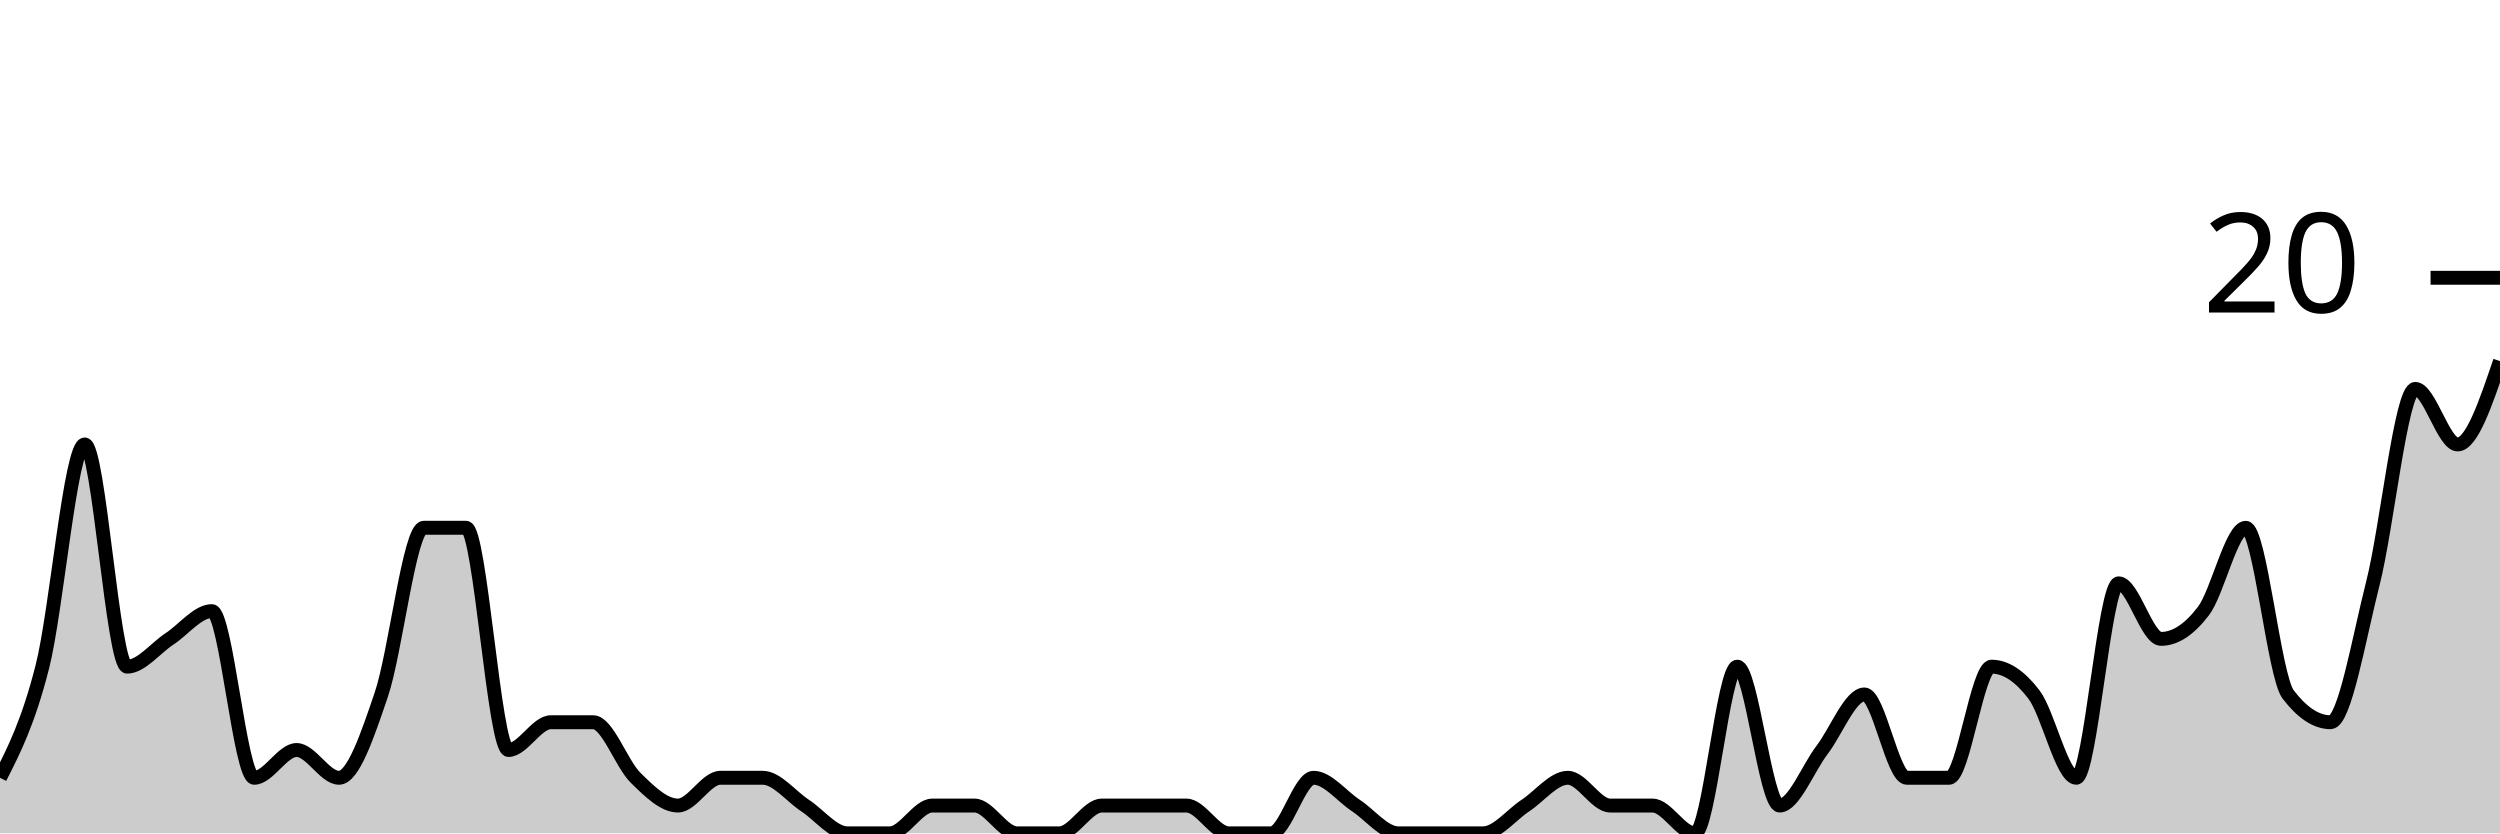
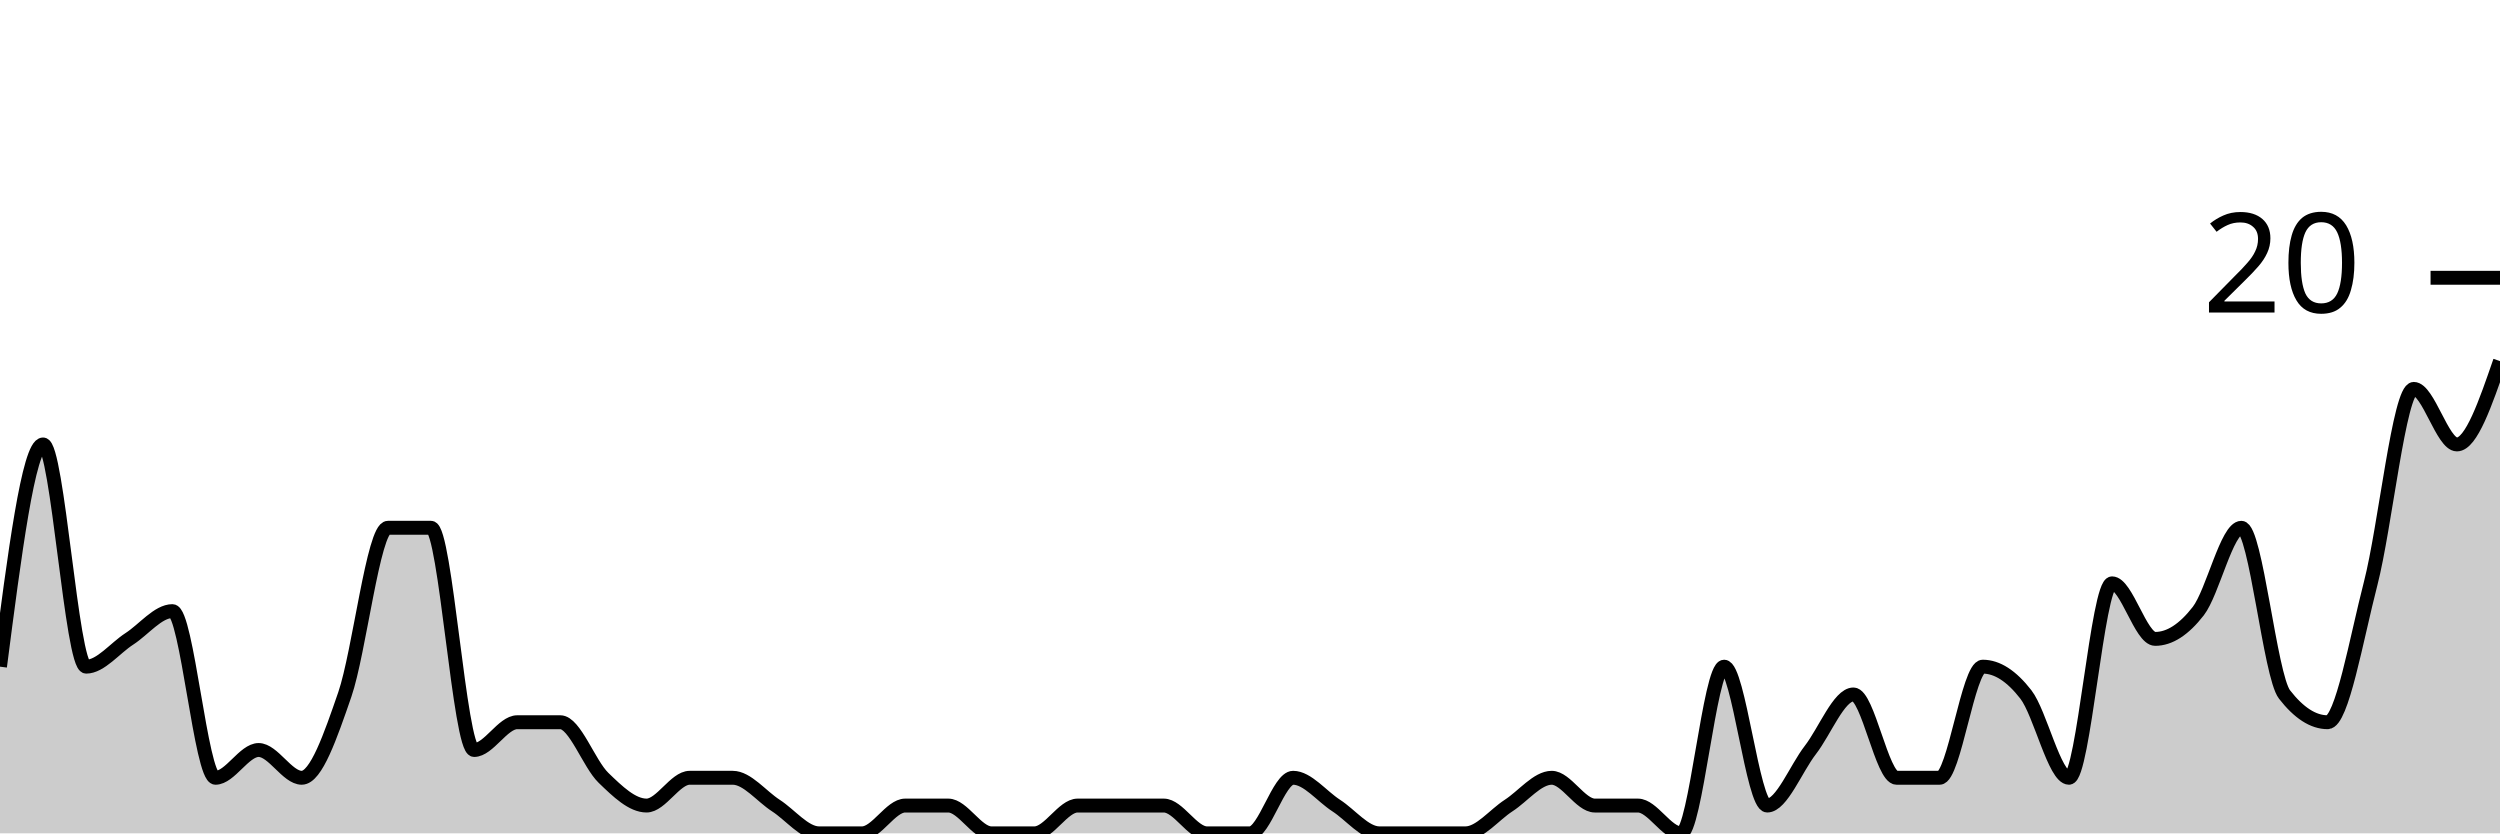
<svg xmlns="http://www.w3.org/2000/svg" viewBox="0 0 180 60">
  <g transform="translate(0,20)">
-     <path class="area" fill="rgba(0, 0, 0, 0.2)" d="M0,36C1.017,34,2.034,32,3.051,28C4.068,24,5.085,12,6.102,12C7.119,12,8.136,28,9.153,28C10.169,28,11.186,26.667,12.203,26C13.22,25.333,14.237,24,15.254,24C16.271,24,17.288,36,18.305,36C19.322,36,20.339,34,21.356,34C22.373,34,23.39,36,24.407,36C25.424,36,26.441,33,27.458,30C28.475,27,29.492,18,30.508,18C31.525,18,32.542,18,33.559,18C34.576,18,35.593,34,36.61,34C37.627,34,38.644,32,39.661,32C40.678,32,41.695,32,42.712,32C43.729,32,44.746,35,45.763,36C46.78,37,47.797,38,48.814,38C49.831,38,50.847,36,51.864,36C52.881,36,53.898,36,54.915,36C55.932,36,56.949,37.333,57.966,38C58.983,38.667,60,40,61.017,40C62.034,40,63.051,40,64.068,40C65.085,40,66.102,38,67.119,38C68.136,38,69.153,38,70.169,38C71.186,38,72.203,40,73.22,40C74.237,40,75.254,40,76.271,40C77.288,40,78.305,38,79.322,38C80.339,38,81.356,38,82.373,38C83.39,38,84.407,38,85.424,38C86.441,38,87.458,40,88.475,40C89.492,40,90.508,40,91.525,40C92.542,40,93.559,36,94.576,36C95.593,36,96.61,37.333,97.627,38C98.644,38.667,99.661,40,100.678,40C101.695,40,102.712,40,103.729,40C104.746,40,105.763,40,106.78,40C107.797,40,108.814,38.667,109.831,38C110.847,37.333,111.864,36,112.881,36C113.898,36,114.915,38,115.932,38C116.949,38,117.966,38,118.983,38C120,38,121.017,40,122.034,40C123.051,40,124.068,28,125.085,28C126.102,28,127.119,38,128.136,38C129.153,38,130.169,35.333,131.186,34C132.203,32.667,133.22,30,134.237,30C135.254,30,136.271,36,137.288,36C138.305,36,139.322,36,140.339,36C141.356,36,142.373,28,143.39,28C144.407,28,145.424,28.667,146.441,30C147.458,31.333,148.475,36,149.492,36C150.508,36,151.525,22,152.542,22C153.559,22,154.576,26,155.593,26C156.61,26,157.627,25.333,158.644,24C159.661,22.667,160.678,18,161.695,18C162.712,18,163.729,28.667,164.746,30C165.763,31.333,166.78,32,167.797,32C168.814,32,169.831,26,170.847,22C171.864,18,172.881,8,173.898,8C174.915,8,175.932,12,176.949,12C177.966,12,178.983,9,180,6L180,40C178.983,40,177.966,40,176.949,40C175.932,40,174.915,40,173.898,40C172.881,40,171.864,40,170.847,40C169.831,40,168.814,40,167.797,40C166.78,40,165.763,40,164.746,40C163.729,40,162.712,40,161.695,40C160.678,40,159.661,40,158.644,40C157.627,40,156.61,40,155.593,40C154.576,40,153.559,40,152.542,40C151.525,40,150.508,40,149.492,40C148.475,40,147.458,40,146.441,40C145.424,40,144.407,40,143.39,40C142.373,40,141.356,40,140.339,40C139.322,40,138.305,40,137.288,40C136.271,40,135.254,40,134.237,40C133.22,40,132.203,40,131.186,40C130.169,40,129.153,40,128.136,40C127.119,40,126.102,40,125.085,40C124.068,40,123.051,40,122.034,40C121.017,40,120,40,118.983,40C117.966,40,116.949,40,115.932,40C114.915,40,113.898,40,112.881,40C111.864,40,110.847,40,109.831,40C108.814,40,107.797,40,106.78,40C105.763,40,104.746,40,103.729,40C102.712,40,101.695,40,100.678,40C99.661,40,98.644,40,97.627,40C96.61,40,95.593,40,94.576,40C93.559,40,92.542,40,91.525,40C90.508,40,89.492,40,88.475,40C87.458,40,86.441,40,85.424,40C84.407,40,83.39,40,82.373,40C81.356,40,80.339,40,79.322,40C78.305,40,77.288,40,76.271,40C75.254,40,74.237,40,73.22,40C72.203,40,71.186,40,70.169,40C69.153,40,68.136,40,67.119,40C66.102,40,65.085,40,64.068,40C63.051,40,62.034,40,61.017,40C60,40,58.983,40,57.966,40C56.949,40,55.932,40,54.915,40C53.898,40,52.881,40,51.864,40C50.847,40,49.831,40,48.814,40C47.797,40,46.78,40,45.763,40C44.746,40,43.729,40,42.712,40C41.695,40,40.678,40,39.661,40C38.644,40,37.627,40,36.61,40C35.593,40,34.576,40,33.559,40C32.542,40,31.525,40,30.508,40C29.492,40,28.475,40,27.458,40C26.441,40,25.424,40,24.407,40C23.39,40,22.373,40,21.356,40C20.339,40,19.322,40,18.305,40C17.288,40,16.271,40,15.254,40C14.237,40,13.22,40,12.203,40C11.186,40,10.169,40,9.153,40C8.136,40,7.119,40,6.102,40C5.085,40,4.068,40,3.051,40C2.034,40,1.017,40,0,40Z" />
-     <path class="line" stroke="black" fill="none" d="M0,36C1.017,34,2.034,32,3.051,28C4.068,24,5.085,12,6.102,12C7.119,12,8.136,28,9.153,28C10.169,28,11.186,26.667,12.203,26C13.22,25.333,14.237,24,15.254,24C16.271,24,17.288,36,18.305,36C19.322,36,20.339,34,21.356,34C22.373,34,23.39,36,24.407,36C25.424,36,26.441,33,27.458,30C28.475,27,29.492,18,30.508,18C31.525,18,32.542,18,33.559,18C34.576,18,35.593,34,36.61,34C37.627,34,38.644,32,39.661,32C40.678,32,41.695,32,42.712,32C43.729,32,44.746,35,45.763,36C46.78,37,47.797,38,48.814,38C49.831,38,50.847,36,51.864,36C52.881,36,53.898,36,54.915,36C55.932,36,56.949,37.333,57.966,38C58.983,38.667,60,40,61.017,40C62.034,40,63.051,40,64.068,40C65.085,40,66.102,38,67.119,38C68.136,38,69.153,38,70.169,38C71.186,38,72.203,40,73.22,40C74.237,40,75.254,40,76.271,40C77.288,40,78.305,38,79.322,38C80.339,38,81.356,38,82.373,38C83.39,38,84.407,38,85.424,38C86.441,38,87.458,40,88.475,40C89.492,40,90.508,40,91.525,40C92.542,40,93.559,36,94.576,36C95.593,36,96.61,37.333,97.627,38C98.644,38.667,99.661,40,100.678,40C101.695,40,102.712,40,103.729,40C104.746,40,105.763,40,106.78,40C107.797,40,108.814,38.667,109.831,38C110.847,37.333,111.864,36,112.881,36C113.898,36,114.915,38,115.932,38C116.949,38,117.966,38,118.983,38C120,38,121.017,40,122.034,40C123.051,40,124.068,28,125.085,28C126.102,28,127.119,38,128.136,38C129.153,38,130.169,35.333,131.186,34C132.203,32.667,133.22,30,134.237,30C135.254,30,136.271,36,137.288,36C138.305,36,139.322,36,140.339,36C141.356,36,142.373,28,143.39,28C144.407,28,145.424,28.667,146.441,30C147.458,31.333,148.475,36,149.492,36C150.508,36,151.525,22,152.542,22C153.559,22,154.576,26,155.593,26C156.61,26,157.627,25.333,158.644,24C159.661,22.667,160.678,18,161.695,18C162.712,18,163.729,28.667,164.746,30C165.763,31.333,166.78,32,167.797,32C168.814,32,169.831,26,170.847,22C171.864,18,172.881,8,173.898,8C174.915,8,175.932,12,176.949,12C177.966,12,178.983,9,180,6" />
+     <path class="area" fill="rgba(0, 0, 0, 0.2)" d="M0,28C1.034,20,2.069,12,3.103,12C4.138,12,5.172,28,6.207,28C7.241,28,8.276,26.667,9.31,26C10.345,25.333,11.379,24,12.414,24C13.448,24,14.483,36,15.517,36C16.552,36,17.586,34,18.621,34C19.655,34,20.69,36,21.724,36C22.759,36,23.793,33,24.828,30C25.862,27,26.897,18,27.931,18C28.966,18,30,18,31.034,18C32.069,18,33.103,34,34.138,34C35.172,34,36.207,32,37.241,32C38.276,32,39.31,32,40.345,32C41.379,32,42.414,35,43.448,36C44.483,37,45.517,38,46.552,38C47.586,38,48.621,36,49.655,36C50.69,36,51.724,36,52.759,36C53.793,36,54.828,37.333,55.862,38C56.897,38.667,57.931,40,58.966,40C60,40,61.034,40,62.069,40C63.103,40,64.138,38,65.172,38C66.207,38,67.241,38,68.276,38C69.31,38,70.345,40,71.379,40C72.414,40,73.448,40,74.483,40C75.517,40,76.552,38,77.586,38C78.621,38,79.655,38,80.69,38C81.724,38,82.759,38,83.793,38C84.828,38,85.862,40,86.897,40C87.931,40,88.966,40,90,40C91.034,40,92.069,36,93.103,36C94.138,36,95.172,37.333,96.207,38C97.241,38.667,98.276,40,99.31,40C100.345,40,101.379,40,102.414,40C103.448,40,104.483,40,105.517,40C106.552,40,107.586,38.667,108.621,38C109.655,37.333,110.69,36,111.724,36C112.759,36,113.793,38,114.828,38C115.862,38,116.897,38,117.931,38C118.966,38,120,40,121.034,40C122.069,40,123.103,28,124.138,28C125.172,28,126.207,38,127.241,38C128.276,38,129.31,35.333,130.345,34C131.379,32.667,132.414,30,133.448,30C134.483,30,135.517,36,136.552,36C137.586,36,138.621,36,139.655,36C140.69,36,141.724,28,142.759,28C143.793,28,144.828,28.667,145.862,30C146.897,31.333,147.931,36,148.966,36C150,36,151.034,22,152.069,22C153.103,22,154.138,26,155.172,26C156.207,26,157.241,25.333,158.276,24C159.31,22.667,160.345,18,161.379,18C162.414,18,163.448,28.667,164.483,30C165.517,31.333,166.552,32,167.586,32C168.621,32,169.655,26,170.69,22C171.724,18,172.759,8,173.793,8C174.828,8,175.862,12,176.897,12C177.931,12,178.966,9,180,6L180,40C178.966,40,177.931,40,176.897,40C175.862,40,174.828,40,173.793,40C172.759,40,171.724,40,170.69,40C169.655,40,168.621,40,167.586,40C166.552,40,165.517,40,164.483,40C163.448,40,162.414,40,161.379,40C160.345,40,159.31,40,158.276,40C157.241,40,156.207,40,155.172,40C154.138,40,153.103,40,152.069,40C151.034,40,150,40,148.966,40C147.931,40,146.897,40,145.862,40C144.828,40,143.793,40,142.759,40C141.724,40,140.69,40,139.655,40C138.621,40,137.586,40,136.552,40C135.517,40,134.483,40,133.448,40C132.414,40,131.379,40,130.345,40C129.31,40,128.276,40,127.241,40C126.207,40,125.172,40,124.138,40C123.103,40,122.069,40,121.034,40C120,40,118.966,40,117.931,40C116.897,40,115.862,40,114.828,40C113.793,40,112.759,40,111.724,40C110.69,40,109.655,40,108.621,40C107.586,40,106.552,40,105.517,40C104.483,40,103.448,40,102.414,40C101.379,40,100.345,40,99.31,40C98.276,40,97.241,40,96.207,40C95.172,40,94.138,40,93.103,40C92.069,40,91.034,40,90,40C88.966,40,87.931,40,86.897,40C85.862,40,84.828,40,83.793,40C82.759,40,81.724,40,80.69,40C79.655,40,78.621,40,77.586,40C76.552,40,75.517,40,74.483,40C73.448,40,72.414,40,71.379,40C70.345,40,69.31,40,68.276,40C67.241,40,66.207,40,65.172,40C64.138,40,63.103,40,62.069,40C61.034,40,60,40,58.966,40C57.931,40,56.897,40,55.862,40C54.828,40,53.793,40,52.759,40C51.724,40,50.69,40,49.655,40C48.621,40,47.586,40,46.552,40C45.517,40,44.483,40,43.448,40C42.414,40,41.379,40,40.345,40C39.31,40,38.276,40,37.241,40C36.207,40,35.172,40,34.138,40C33.103,40,32.069,40,31.034,40C30,40,28.966,40,27.931,40C26.897,40,25.862,40,24.828,40C23.793,40,22.759,40,21.724,40C20.69,40,19.655,40,18.621,40C17.586,40,16.552,40,15.517,40C14.483,40,13.448,40,12.414,40C11.379,40,10.345,40,9.31,40C8.276,40,7.241,40,6.207,40C5.172,40,4.138,40,3.103,40C2.069,40,1.034,40,0,40Z" />
+     <path class="line" stroke="black" fill="none" d="M0,28C1.034,20,2.069,12,3.103,12C4.138,12,5.172,28,6.207,28C7.241,28,8.276,26.667,9.31,26C10.345,25.333,11.379,24,12.414,24C13.448,24,14.483,36,15.517,36C16.552,36,17.586,34,18.621,34C19.655,34,20.69,36,21.724,36C22.759,36,23.793,33,24.828,30C25.862,27,26.897,18,27.931,18C28.966,18,30,18,31.034,18C32.069,18,33.103,34,34.138,34C35.172,34,36.207,32,37.241,32C38.276,32,39.31,32,40.345,32C41.379,32,42.414,35,43.448,36C44.483,37,45.517,38,46.552,38C47.586,38,48.621,36,49.655,36C50.69,36,51.724,36,52.759,36C53.793,36,54.828,37.333,55.862,38C56.897,38.667,57.931,40,58.966,40C60,40,61.034,40,62.069,40C63.103,40,64.138,38,65.172,38C66.207,38,67.241,38,68.276,38C69.31,38,70.345,40,71.379,40C72.414,40,73.448,40,74.483,40C75.517,40,76.552,38,77.586,38C78.621,38,79.655,38,80.69,38C81.724,38,82.759,38,83.793,38C84.828,38,85.862,40,86.897,40C87.931,40,88.966,40,90,40C91.034,40,92.069,36,93.103,36C94.138,36,95.172,37.333,96.207,38C97.241,38.667,98.276,40,99.31,40C100.345,40,101.379,40,102.414,40C103.448,40,104.483,40,105.517,40C106.552,40,107.586,38.667,108.621,38C109.655,37.333,110.69,36,111.724,36C112.759,36,113.793,38,114.828,38C115.862,38,116.897,38,117.931,38C118.966,38,120,40,121.034,40C122.069,40,123.103,28,124.138,28C125.172,28,126.207,38,127.241,38C128.276,38,129.31,35.333,130.345,34C131.379,32.667,132.414,30,133.448,30C134.483,30,135.517,36,136.552,36C137.586,36,138.621,36,139.655,36C140.69,36,141.724,28,142.759,28C143.793,28,144.828,28.667,145.862,30C146.897,31.333,147.931,36,148.966,36C150,36,151.034,22,152.069,22C153.103,22,154.138,26,155.172,26C156.207,26,157.241,25.333,158.276,24C159.31,22.667,160.345,18,161.379,18C162.414,18,163.448,28.667,164.483,30C165.517,31.333,166.552,32,167.586,32C168.621,32,169.655,26,170.69,22C171.724,18,172.759,8,173.793,8C174.828,8,175.862,12,176.897,12C177.931,12,178.966,9,180,6" />
    <path class="axis-ceiling" stroke-width="1" stroke="black" fill="none" d="M175,0L180,0" />
    <text class="axis-ceiling-label" font-family="sans-serif" text-anchor="end" font-size="10px" x="170" y="2.5">20</text>
  </g>
</svg>
